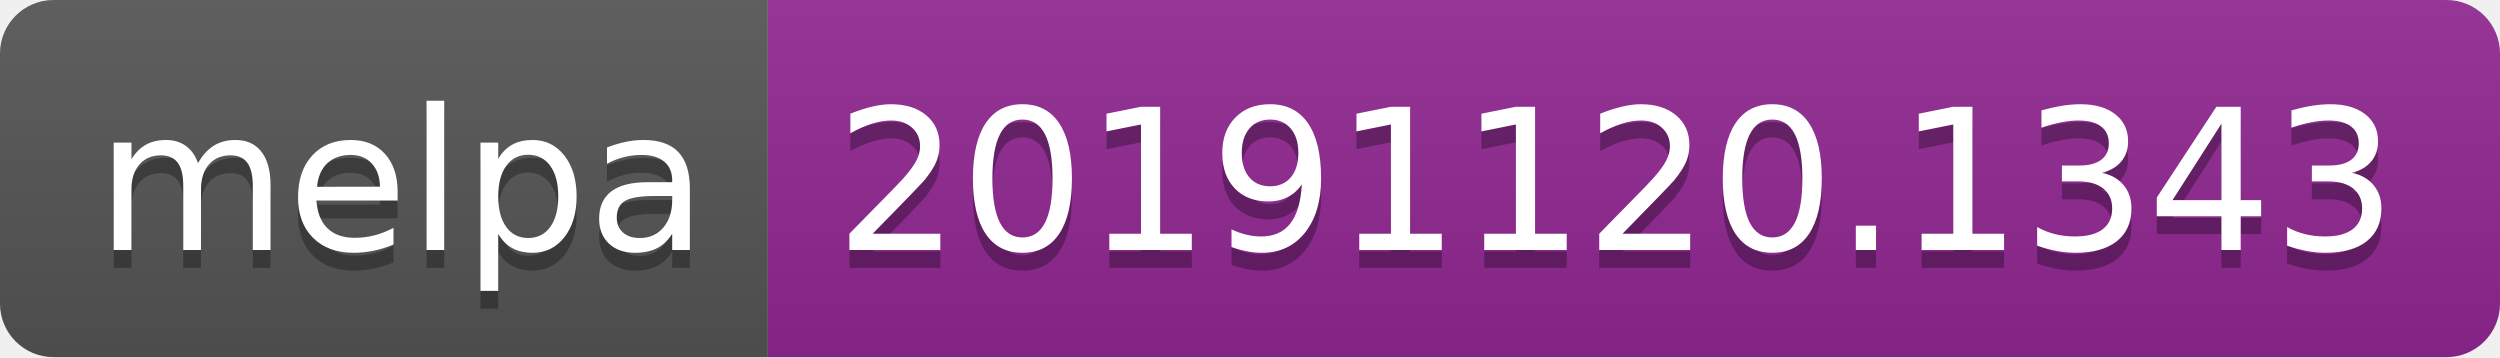
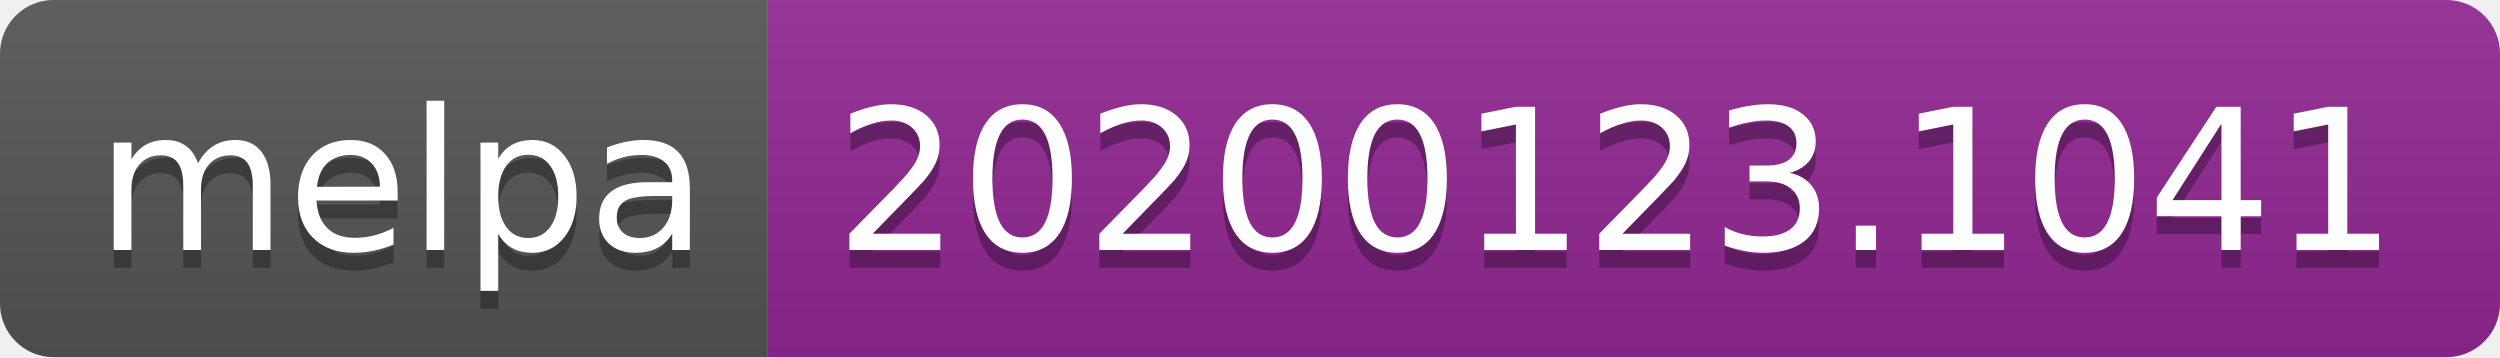
<svg xmlns="http://www.w3.org/2000/svg" width="140" height="20">
  <linearGradient id="b" x2="0" y2="100%">
    <stop offset="0" stop-color="#bbb" stop-opacity=".1" />
    <stop offset="1" stop-opacity=".1" />
  </linearGradient>
  <clipPath id="a">
    <rect width="140" height="20" rx="3" fill="#fff" />
  </clipPath>
  <g clip-path="url(#a)">
    <path fill="#555" d="M0 0h43v20H0z" />
    <path fill="#922793" d="M43 0h97v20H43z" />
    <path fill="url(#b)" d="M0 0h140v20H0z" />
  </g>
  <g fill="#fff" text-anchor="middle" font-family="DejaVu Sans,Verdana,Geneva,sans-serif" font-size="110">
    <text x="225" y="150" fill="#010101" fill-opacity=".3" transform="scale(.1)" textLength="330">melpa</text>
    <text x="225" y="140" transform="scale(.1)" textLength="330">melpa</text>
-     <text x="905" y="150" fill="#010101" fill-opacity=".3" transform="scale(.1)" textLength="870">20191120.1343</text>
-     <text x="905" y="140" transform="scale(.1)" textLength="870">20191120.1343</text>
+     <text x="905" y="150" fill="#010101" fill-opacity=".3" transform="scale(.1)" textLength="870">20200123.1041</text>
+     <text x="905" y="140" transform="scale(.1)" textLength="870">20200123.1041</text>
  </g>
</svg>
